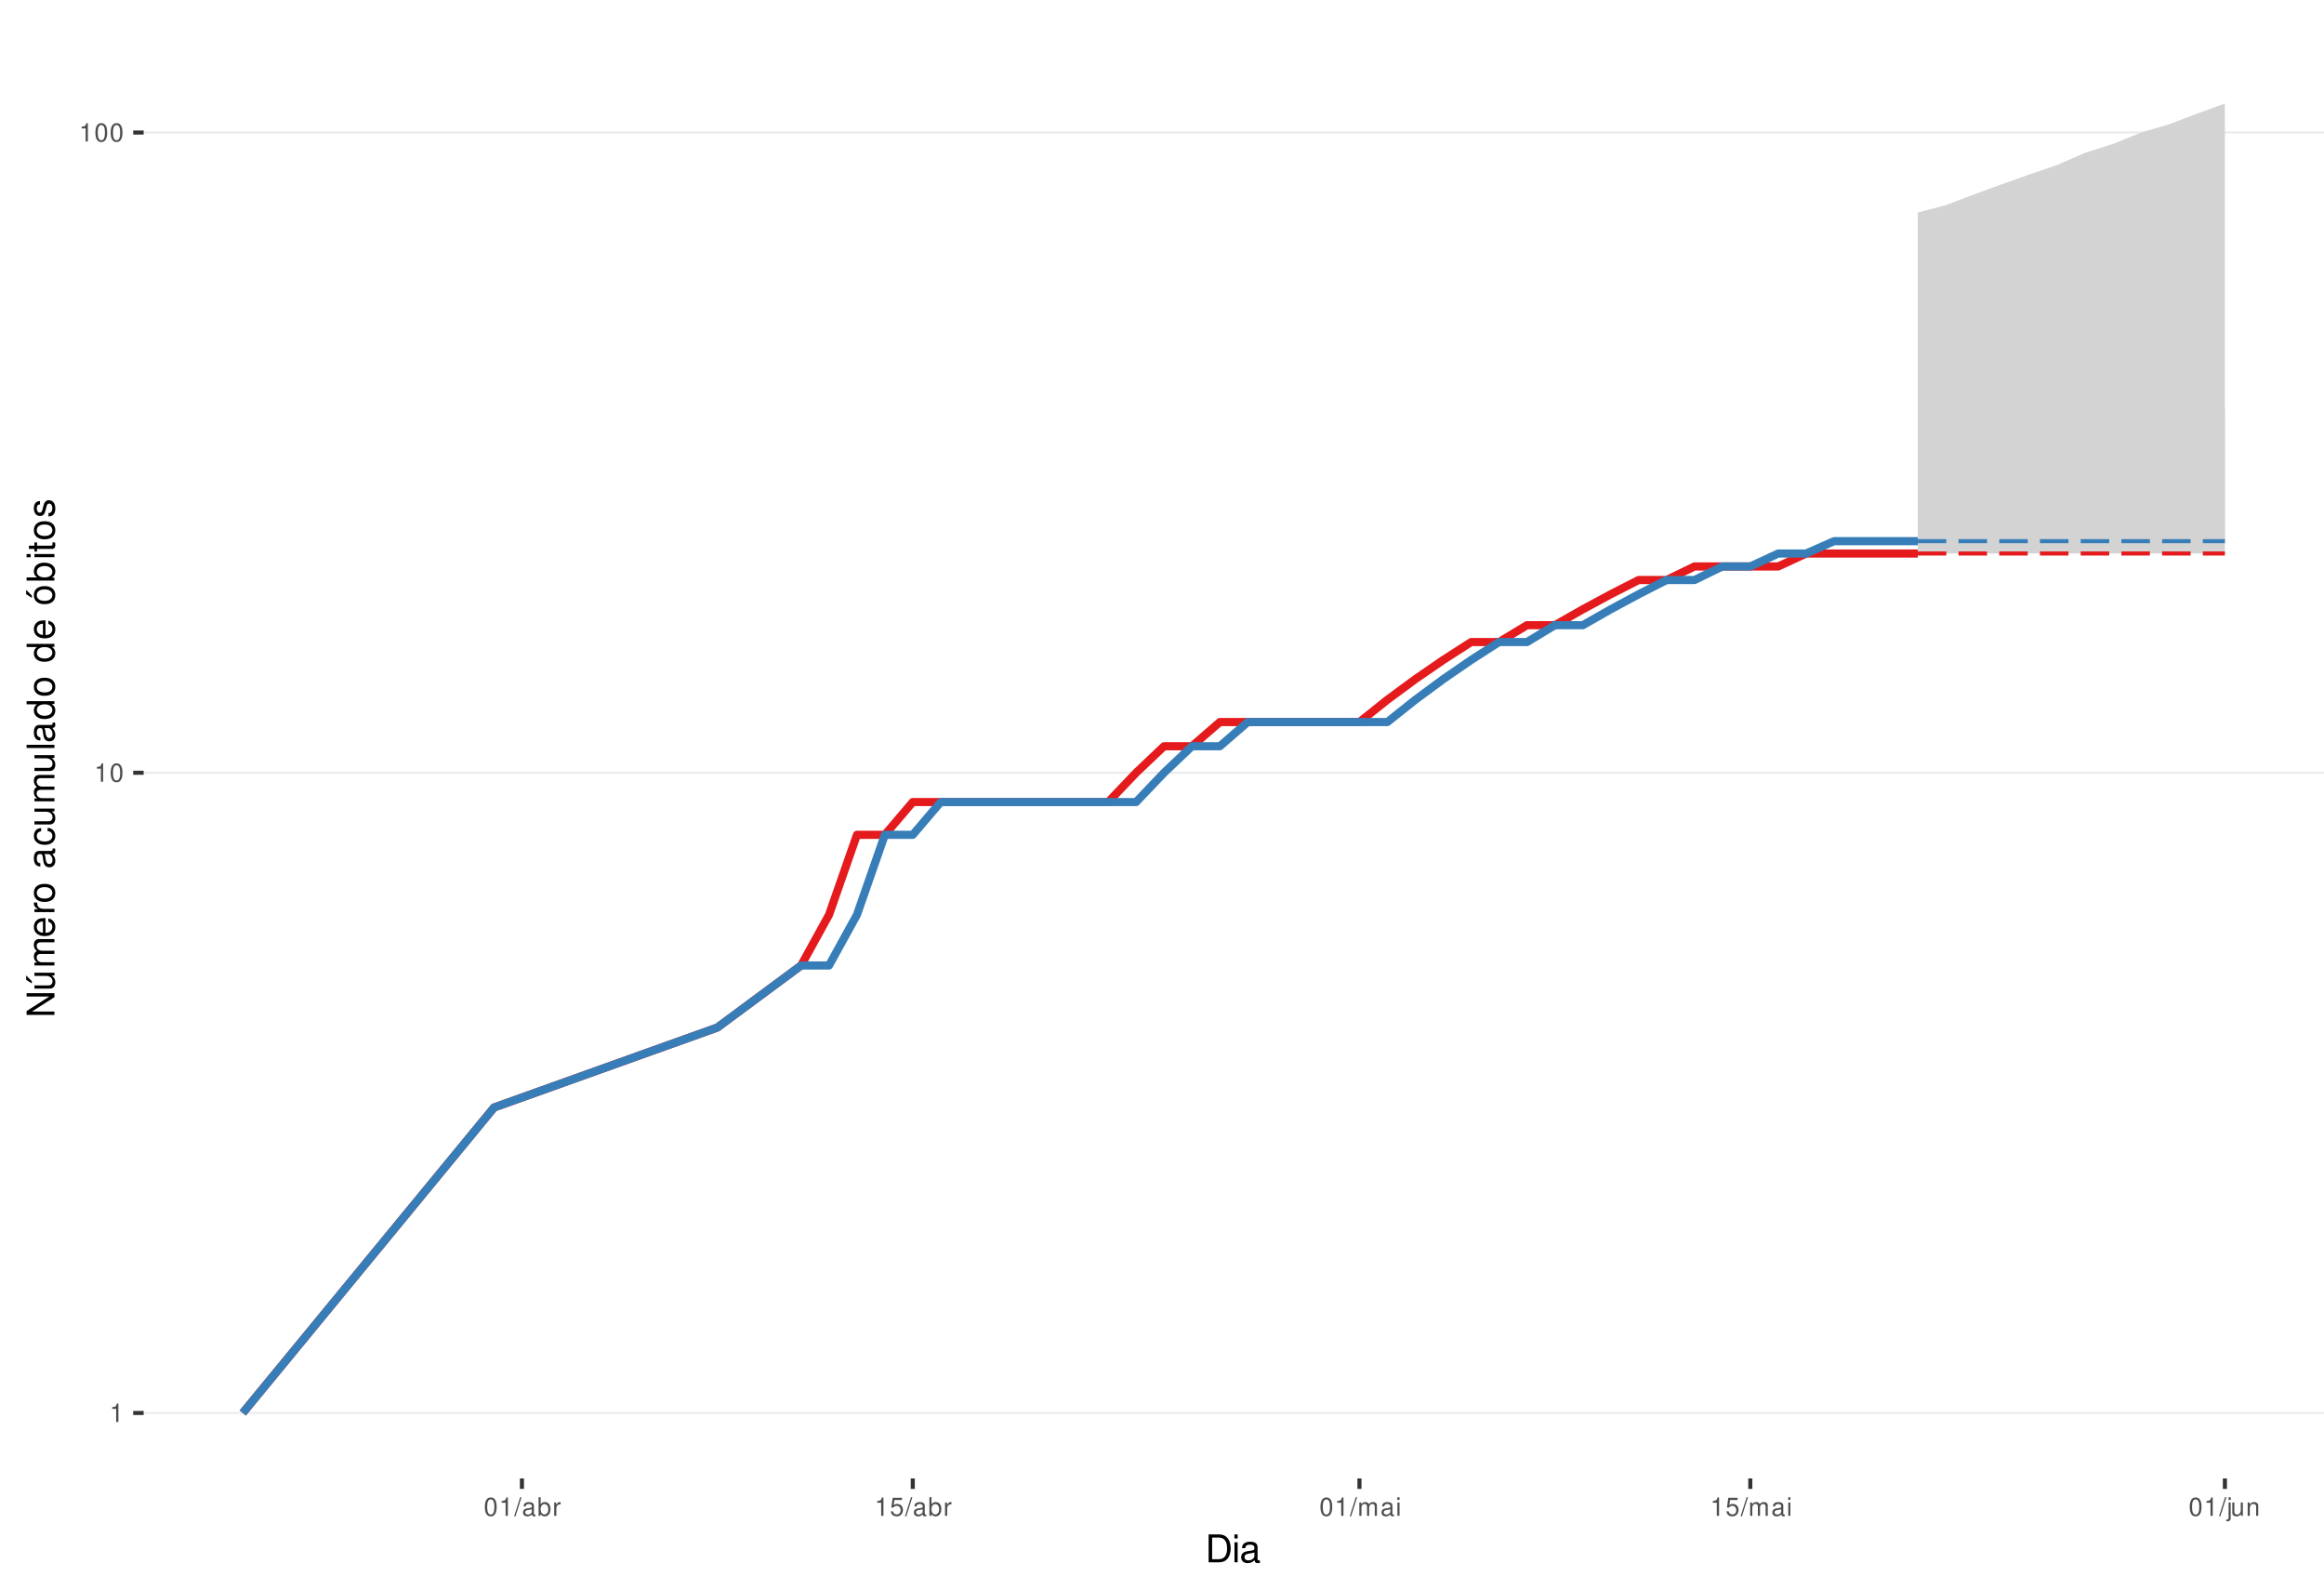
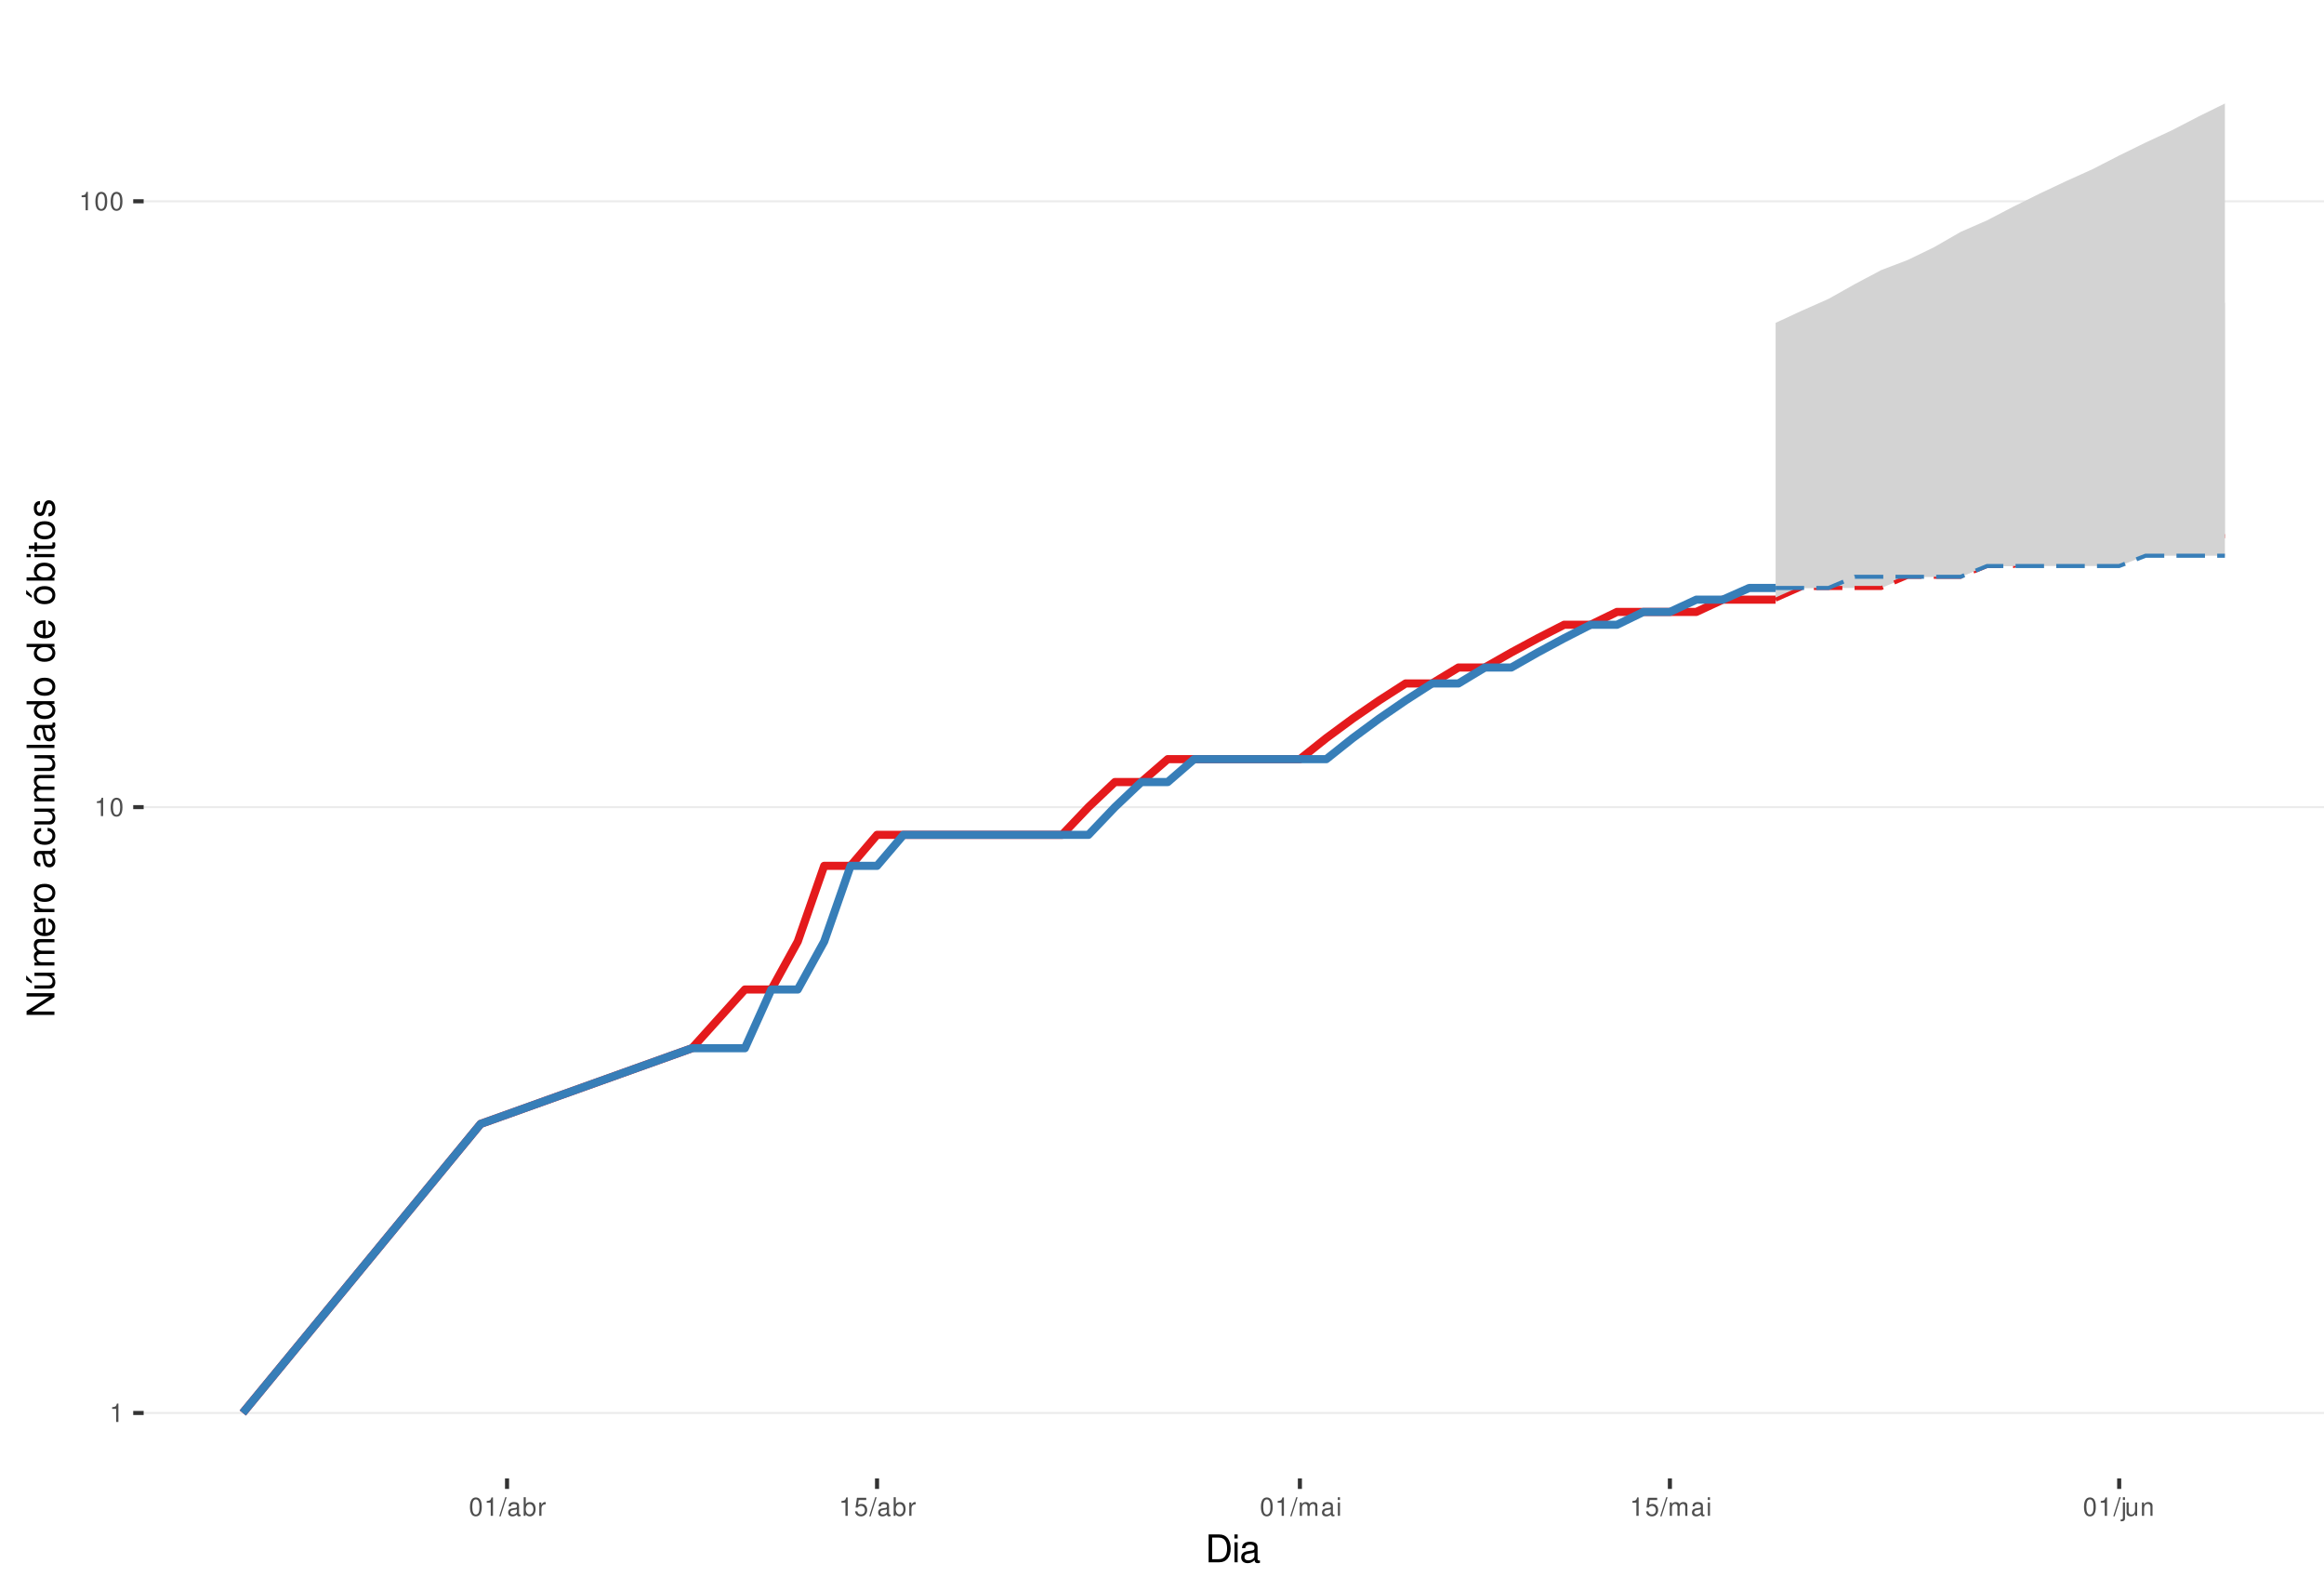
<svg xmlns="http://www.w3.org/2000/svg" xmlns:xlink="http://www.w3.org/1999/xlink" width="609pt" height="413pt" viewBox="0 0 609 413" version="1.1">
  <defs>
    <g>
      <symbol overflow="visible" id="glyph0-0">
        <path style="stroke:none;" d="" />
      </symbol>
      <symbol overflow="visible" id="glyph0-1">
        <path style="stroke:none;" d="M 1.719 -3.422 L 1.719 0 L 2.312 0 L 2.312 -4.812 L 1.922 -4.812 C 1.719 -4.078 1.578 -3.969 0.672 -3.859 L 0.672 -3.422 Z M 1.719 -3.422 " />
      </symbol>
      <symbol overflow="visible" id="glyph0-2">
        <path style="stroke:none;" d="M 1.828 -4.812 C 1.391 -4.812 0.984 -4.609 0.75 -4.281 C 0.438 -3.859 0.281 -3.219 0.281 -2.328 C 0.281 -0.703 0.812 0.156 1.828 0.156 C 2.828 0.156 3.375 -0.703 3.375 -2.297 C 3.375 -3.219 3.234 -3.844 2.922 -4.281 C 2.672 -4.625 2.281 -4.812 1.828 -4.812 Z M 1.828 -4.297 C 2.469 -4.297 2.781 -3.641 2.781 -2.344 C 2.781 -0.969 2.469 -0.328 1.812 -0.328 C 1.203 -0.328 0.891 -1 0.891 -2.328 C 0.891 -3.641 1.203 -4.297 1.828 -4.297 Z M 1.828 -4.297 " />
      </symbol>
      <symbol overflow="visible" id="glyph0-3">
        <path style="stroke:none;" d="M 1.531 -4.859 L -0.047 0.141 L 0.312 0.141 L 1.891 -4.859 Z M 1.531 -4.859 " />
      </symbol>
      <symbol overflow="visible" id="glyph0-4">
        <path style="stroke:none;" d="M 3.562 -0.328 C 3.5 -0.312 3.469 -0.312 3.438 -0.312 C 3.25 -0.312 3.141 -0.406 3.141 -0.578 L 3.141 -2.641 C 3.141 -3.25 2.688 -3.594 1.828 -3.594 C 1.312 -3.594 0.906 -3.438 0.672 -3.188 C 0.516 -3 0.453 -2.797 0.438 -2.453 L 0.984 -2.453 C 1.031 -2.875 1.297 -3.078 1.812 -3.078 C 2.312 -3.078 2.594 -2.891 2.594 -2.562 L 2.594 -2.406 C 2.578 -2.172 2.469 -2.078 2.016 -2.031 C 1.219 -1.922 1.109 -1.891 0.891 -1.812 C 0.484 -1.641 0.281 -1.328 0.281 -0.875 C 0.281 -0.25 0.719 0.156 1.422 0.156 C 1.859 0.156 2.219 0 2.609 -0.359 C 2.656 0 2.828 0.156 3.188 0.156 C 3.297 0.156 3.375 0.141 3.562 0.094 Z M 2.594 -1.094 C 2.594 -0.906 2.531 -0.797 2.375 -0.641 C 2.141 -0.438 1.875 -0.328 1.547 -0.328 C 1.109 -0.328 0.859 -0.547 0.859 -0.891 C 0.859 -1.266 1.094 -1.438 1.703 -1.531 C 2.297 -1.609 2.406 -1.641 2.594 -1.719 Z M 2.594 -1.094 " />
      </symbol>
      <symbol overflow="visible" id="glyph0-5">
        <path style="stroke:none;" d="M 0.359 -4.859 L 0.359 0 L 0.859 0 L 0.859 -0.453 C 1.125 -0.047 1.484 0.156 1.969 0.156 C 2.875 0.156 3.484 -0.594 3.484 -1.75 C 3.484 -2.891 2.922 -3.594 1.984 -3.594 C 1.516 -3.594 1.172 -3.406 0.906 -3.016 L 0.906 -4.859 Z M 1.891 -3.062 C 2.5 -3.062 2.906 -2.531 2.906 -1.703 C 2.906 -0.906 2.484 -0.359 1.891 -0.359 C 1.297 -0.359 0.906 -0.906 0.906 -1.719 C 0.906 -2.531 1.297 -3.062 1.891 -3.062 Z M 1.891 -3.062 " />
      </symbol>
      <symbol overflow="visible" id="glyph0-6">
        <path style="stroke:none;" d="M 0.453 -3.484 L 0.453 0 L 1.016 0 L 1.016 -1.812 C 1.031 -2.656 1.375 -3.016 2.141 -3 L 2.141 -3.562 C 2.047 -3.578 1.984 -3.594 1.922 -3.594 C 1.562 -3.594 1.297 -3.375 0.969 -2.859 L 0.969 -3.484 Z M 0.453 -3.484 " />
      </symbol>
      <symbol overflow="visible" id="glyph0-7">
        <path style="stroke:none;" d="M 3.172 -4.719 L 0.734 -4.719 L 0.375 -2.156 L 0.922 -2.156 C 1.188 -2.469 1.422 -2.594 1.797 -2.594 C 2.422 -2.594 2.812 -2.156 2.812 -1.453 C 2.812 -0.781 2.422 -0.359 1.781 -0.359 C 1.266 -0.359 0.953 -0.625 0.812 -1.156 L 0.234 -1.156 C 0.312 -0.766 0.375 -0.578 0.516 -0.406 C 0.781 -0.047 1.266 0.156 1.797 0.156 C 2.75 0.156 3.422 -0.547 3.422 -1.531 C 3.422 -2.469 2.797 -3.109 1.891 -3.109 C 1.562 -3.109 1.297 -3.016 1.016 -2.828 L 1.203 -4.141 L 3.172 -4.141 Z M 3.172 -4.719 " />
      </symbol>
      <symbol overflow="visible" id="glyph0-8">
        <path style="stroke:none;" d="M 0.469 -3.484 L 0.469 0 L 1.031 0 L 1.031 -2.188 C 1.031 -2.703 1.391 -3.109 1.844 -3.109 C 2.25 -3.109 2.484 -2.844 2.484 -2.406 L 2.484 0 L 3.047 0 L 3.047 -2.188 C 3.047 -2.703 3.422 -3.109 3.875 -3.109 C 4.266 -3.109 4.516 -2.844 4.516 -2.406 L 4.516 0 L 5.078 0 L 5.078 -2.609 C 5.078 -3.234 4.719 -3.594 4.062 -3.594 C 3.594 -3.594 3.312 -3.453 2.984 -3.062 C 2.781 -3.422 2.5 -3.594 2.047 -3.594 C 1.578 -3.594 1.266 -3.422 0.984 -3 L 0.984 -3.484 Z M 0.469 -3.484 " />
      </symbol>
      <symbol overflow="visible" id="glyph0-9">
        <path style="stroke:none;" d="M 1 -3.484 L 0.453 -3.484 L 0.453 0 L 1 0 Z M 1 -4.859 L 0.438 -4.859 L 0.438 -4.156 L 1 -4.156 Z M 1 -4.859 " />
      </symbol>
      <symbol overflow="visible" id="glyph0-10">
        <path style="stroke:none;" d="M 0.469 -3.484 L 0.469 0.5 C 0.469 0.859 0.359 0.969 0.016 0.969 C -0.031 0.969 -0.047 0.969 -0.125 0.953 L -0.125 1.438 C -0.047 1.438 -0.016 1.453 0.062 1.453 C 0.688 1.453 1.016 1.203 1.016 0.719 L 1.016 -3.484 Z M 1.016 -4.859 L 0.469 -4.859 L 0.469 -4.156 L 1.016 -4.156 Z M 1.016 -4.859 " />
      </symbol>
      <symbol overflow="visible" id="glyph0-11">
        <path style="stroke:none;" d="M 3.203 0 L 3.203 -3.484 L 2.656 -3.484 L 2.656 -1.516 C 2.656 -0.797 2.281 -0.328 1.703 -0.328 C 1.266 -0.328 0.984 -0.594 0.984 -1.016 L 0.984 -3.484 L 0.438 -3.484 L 0.438 -0.797 C 0.438 -0.219 0.859 0.156 1.547 0.156 C 2.062 0.156 2.391 -0.031 2.703 -0.484 L 2.703 0 Z M 3.203 0 " />
      </symbol>
      <symbol overflow="visible" id="glyph0-12">
        <path style="stroke:none;" d="M 0.469 -3.484 L 0.469 0 L 1.031 0 L 1.031 -1.922 C 1.031 -2.641 1.391 -3.109 1.969 -3.109 C 2.406 -3.109 2.688 -2.828 2.688 -2.422 L 2.688 0 L 3.234 0 L 3.234 -2.641 C 3.234 -3.219 2.812 -3.594 2.141 -3.594 C 1.625 -3.594 1.281 -3.391 0.984 -2.906 L 0.984 -3.484 Z M 0.469 -3.484 " />
      </symbol>
      <symbol overflow="visible" id="glyph1-0">
        <path style="stroke:none;" d="" />
      </symbol>
      <symbol overflow="visible" id="glyph1-1">
        <path style="stroke:none;" d="M 0.891 0 L 3.703 0 C 5.547 0 6.672 -1.375 6.672 -3.656 C 6.672 -5.906 5.547 -7.297 3.703 -7.297 L 0.891 -7.297 Z M 1.812 -0.812 L 1.812 -6.469 L 3.547 -6.469 C 4.984 -6.469 5.734 -5.5 5.734 -3.641 C 5.734 -1.797 4.984 -0.812 3.547 -0.812 Z M 1.812 -0.812 " />
      </symbol>
      <symbol overflow="visible" id="glyph1-2">
        <path style="stroke:none;" d="M 1.5 -5.234 L 0.672 -5.234 L 0.672 0 L 1.5 0 Z M 1.5 -7.297 L 0.656 -7.297 L 0.656 -6.234 L 1.5 -6.234 Z M 1.5 -7.297 " />
      </symbol>
      <symbol overflow="visible" id="glyph1-3">
        <path style="stroke:none;" d="M 5.344 -0.484 C 5.266 -0.469 5.219 -0.469 5.172 -0.469 C 4.875 -0.469 4.719 -0.625 4.719 -0.875 L 4.719 -3.953 C 4.719 -4.891 4.047 -5.391 2.75 -5.391 C 1.984 -5.391 1.375 -5.172 1.016 -4.781 C 0.766 -4.516 0.672 -4.203 0.656 -3.688 L 1.484 -3.688 C 1.562 -4.328 1.938 -4.625 2.719 -4.625 C 3.484 -4.625 3.891 -4.344 3.891 -3.844 L 3.891 -3.625 C 3.875 -3.266 3.703 -3.125 3.016 -3.047 C 1.844 -2.891 1.656 -2.844 1.344 -2.719 C 0.734 -2.453 0.422 -2 0.422 -1.312 C 0.422 -0.375 1.078 0.234 2.141 0.234 C 2.797 0.234 3.328 0 3.922 -0.547 C 3.984 0 4.234 0.234 4.781 0.234 C 4.953 0.234 5.062 0.203 5.344 0.141 Z M 3.891 -1.656 C 3.891 -1.375 3.812 -1.203 3.562 -0.969 C 3.219 -0.656 2.812 -0.5 2.312 -0.5 C 1.672 -0.5 1.297 -0.812 1.297 -1.344 C 1.297 -1.891 1.656 -2.172 2.547 -2.297 C 3.438 -2.422 3.609 -2.453 3.891 -2.594 Z M 3.891 -1.656 " />
      </symbol>
      <symbol overflow="visible" id="glyph2-0">
        <path style="stroke:none;" d="" />
      </symbol>
      <symbol overflow="visible" id="glyph2-1">
        <path style="stroke:none;" d="M -7.297 -6.453 L -7.297 -5.578 L -1.328 -5.578 L -7.297 -1.766 L -7.297 -0.766 L 0 -0.766 L 0 -1.641 L -5.906 -1.641 L 0 -5.406 L 0 -6.453 Z M -7.297 -6.453 " />
      </symbol>
      <symbol overflow="visible" id="glyph2-2">
        <path style="stroke:none;" d="M 0 -4.812 L -5.234 -4.812 L -5.234 -3.984 L -2.266 -3.984 C -1.203 -3.984 -0.5 -3.438 -0.5 -2.562 C -0.5 -1.906 -0.906 -1.484 -1.531 -1.484 L -5.234 -1.484 L -5.234 -0.656 L -1.203 -0.656 C -0.328 -0.656 0.234 -1.297 0.234 -2.312 C 0.234 -3.094 -0.047 -3.578 -0.734 -4.062 L 0 -4.062 Z M -7.406 -2.953 L -5.922 -2 L -5.922 -2.594 L -7.406 -4.094 Z M -7.406 -2.953 " />
      </symbol>
      <symbol overflow="visible" id="glyph2-3">
        <path style="stroke:none;" d="M -5.234 -0.703 L 0 -0.703 L 0 -1.547 L -3.297 -1.547 C -4.047 -1.547 -4.656 -2.094 -4.656 -2.766 C -4.656 -3.391 -4.281 -3.734 -3.609 -3.734 L 0 -3.734 L 0 -4.578 L -3.297 -4.578 C -4.047 -4.578 -4.656 -5.125 -4.656 -5.812 C -4.656 -6.422 -4.266 -6.781 -3.609 -6.781 L 0 -6.781 L 0 -7.625 L -3.938 -7.625 C -4.875 -7.625 -5.391 -7.078 -5.391 -6.094 C -5.391 -5.406 -5.188 -4.984 -4.594 -4.484 C -5.156 -4.188 -5.391 -3.766 -5.391 -3.078 C -5.391 -2.375 -5.125 -1.906 -4.5 -1.469 L -5.234 -1.469 Z M -5.234 -0.703 " />
      </symbol>
      <symbol overflow="visible" id="glyph2-4">
        <path style="stroke:none;" d="M -2.344 -5.125 C -3.141 -5.125 -3.625 -5.062 -4.016 -4.922 C -4.875 -4.578 -5.391 -3.781 -5.391 -2.797 C -5.391 -1.344 -4.281 -0.406 -2.547 -0.406 C -0.812 -0.406 0.234 -1.297 0.234 -2.781 C 0.234 -3.984 -0.453 -4.812 -1.594 -5.016 L -1.594 -4.188 C -0.906 -3.953 -0.547 -3.484 -0.547 -2.812 C -0.547 -2.281 -0.781 -1.828 -1.219 -1.547 C -1.516 -1.344 -1.812 -1.281 -2.344 -1.266 Z M -3.016 -1.297 C -3.984 -1.359 -4.625 -1.953 -4.625 -2.797 C -4.625 -3.641 -3.953 -4.234 -3.016 -4.234 Z M -3.016 -1.297 " />
      </symbol>
      <symbol overflow="visible" id="glyph2-5">
        <path style="stroke:none;" d="M -5.234 -0.688 L 0 -0.688 L 0 -1.531 L -2.719 -1.531 C -3.984 -1.547 -4.547 -2.062 -4.516 -3.203 L -5.359 -3.203 C -5.375 -3.062 -5.391 -2.984 -5.391 -2.891 C -5.391 -2.344 -5.062 -1.938 -4.297 -1.453 L -5.234 -1.453 Z M -5.234 -0.688 " />
      </symbol>
      <symbol overflow="visible" id="glyph2-6">
        <path style="stroke:none;" d="M -5.391 -2.719 C -5.391 -1.234 -4.344 -0.359 -2.578 -0.359 C -0.812 -0.359 0.234 -1.234 0.234 -2.734 C 0.234 -4.203 -0.812 -5.094 -2.547 -5.094 C -4.359 -5.094 -5.391 -4.234 -5.391 -2.719 Z M -4.625 -2.734 C -4.625 -3.672 -3.844 -4.234 -2.547 -4.234 C -1.312 -4.234 -0.547 -3.656 -0.547 -2.734 C -0.547 -1.797 -1.312 -1.234 -2.578 -1.234 C -3.844 -1.234 -4.625 -1.797 -4.625 -2.734 Z M -4.625 -2.734 " />
      </symbol>
      <symbol overflow="visible" id="glyph2-7">
        <path style="stroke:none;" d="" />
      </symbol>
      <symbol overflow="visible" id="glyph2-8">
        <path style="stroke:none;" d="M -0.484 -5.344 C -0.469 -5.266 -0.469 -5.219 -0.469 -5.172 C -0.469 -4.875 -0.625 -4.719 -0.875 -4.719 L -3.953 -4.719 C -4.891 -4.719 -5.391 -4.047 -5.391 -2.75 C -5.391 -1.984 -5.172 -1.375 -4.781 -1.016 C -4.516 -0.766 -4.203 -0.672 -3.688 -0.656 L -3.688 -1.484 C -4.328 -1.562 -4.625 -1.938 -4.625 -2.719 C -4.625 -3.484 -4.344 -3.891 -3.844 -3.891 L -3.625 -3.891 C -3.266 -3.875 -3.125 -3.703 -3.047 -3.016 C -2.891 -1.844 -2.844 -1.656 -2.719 -1.344 C -2.453 -0.734 -2 -0.422 -1.312 -0.422 C -0.375 -0.422 0.234 -1.078 0.234 -2.141 C 0.234 -2.797 0 -3.328 -0.547 -3.922 C 0 -3.984 0.234 -4.234 0.234 -4.781 C 0.234 -4.953 0.203 -5.062 0.141 -5.344 Z M -1.656 -3.891 C -1.375 -3.891 -1.203 -3.812 -0.969 -3.562 C -0.656 -3.219 -0.5 -2.812 -0.5 -2.312 C -0.5 -1.672 -0.812 -1.297 -1.344 -1.297 C -1.891 -1.297 -2.172 -1.656 -2.297 -2.547 C -2.422 -3.438 -2.453 -3.609 -2.594 -3.891 Z M -1.656 -3.891 " />
      </symbol>
      <symbol overflow="visible" id="glyph2-9">
        <path style="stroke:none;" d="M -3.484 -4.703 C -3.984 -4.672 -4.312 -4.562 -4.609 -4.359 C -5.094 -4 -5.391 -3.375 -5.391 -2.641 C -5.391 -1.219 -4.266 -0.312 -2.531 -0.312 C -0.844 -0.312 0.234 -1.203 0.234 -2.625 C 0.234 -3.875 -0.516 -4.672 -1.797 -4.766 L -1.797 -3.938 C -0.953 -3.797 -0.547 -3.359 -0.547 -2.656 C -0.547 -1.734 -1.297 -1.188 -2.531 -1.188 C -3.844 -1.188 -4.625 -1.719 -4.625 -2.625 C -4.625 -3.328 -4.203 -3.766 -3.484 -3.875 Z M -3.484 -4.703 " />
      </symbol>
      <symbol overflow="visible" id="glyph2-10">
        <path style="stroke:none;" d="M 0 -4.812 L -5.234 -4.812 L -5.234 -3.984 L -2.266 -3.984 C -1.203 -3.984 -0.5 -3.438 -0.5 -2.562 C -0.5 -1.906 -0.906 -1.484 -1.531 -1.484 L -5.234 -1.484 L -5.234 -0.656 L -1.203 -0.656 C -0.328 -0.656 0.234 -1.297 0.234 -2.312 C 0.234 -3.094 -0.047 -3.578 -0.734 -4.062 L 0 -4.062 Z M 0 -4.812 " />
      </symbol>
      <symbol overflow="visible" id="glyph2-11">
        <path style="stroke:none;" d="M -7.297 -1.516 L -7.297 -0.688 L 0 -0.688 L 0 -1.516 Z M -7.297 -1.516 " />
      </symbol>
      <symbol overflow="visible" id="glyph2-12">
        <path style="stroke:none;" d="M -7.297 -4.953 L -7.297 -4.125 L -4.578 -4.125 C -5.109 -3.766 -5.391 -3.203 -5.391 -2.516 C -5.391 -1.156 -4.297 -0.266 -2.625 -0.266 C -0.859 -0.266 0.234 -1.125 0.234 -2.547 C 0.234 -3.266 -0.047 -3.766 -0.688 -4.203 L 0 -4.203 L 0 -4.953 Z M -4.609 -2.656 C -4.609 -3.547 -3.812 -4.125 -2.562 -4.125 C -1.344 -4.125 -0.547 -3.547 -0.547 -2.656 C -0.547 -1.734 -1.359 -1.125 -2.578 -1.125 C -3.797 -1.125 -4.609 -1.734 -4.609 -2.656 Z M -4.609 -2.656 " />
      </symbol>
      <symbol overflow="visible" id="glyph2-13">
        <path style="stroke:none;" d="M -5.391 -2.719 C -5.391 -1.234 -4.344 -0.359 -2.578 -0.359 C -0.812 -0.359 0.234 -1.234 0.234 -2.734 C 0.234 -4.203 -0.812 -5.094 -2.547 -5.094 C -4.359 -5.094 -5.391 -4.234 -5.391 -2.719 Z M -4.625 -2.734 C -4.625 -3.672 -3.844 -4.234 -2.547 -4.234 C -1.312 -4.234 -0.547 -3.656 -0.547 -2.734 C -0.547 -1.797 -1.312 -1.234 -2.578 -1.234 C -3.844 -1.234 -4.625 -1.797 -4.625 -2.734 Z M -7.406 -2.984 L -5.922 -2.016 L -5.922 -2.625 L -7.406 -4.109 Z M -7.406 -2.984 " />
      </symbol>
      <symbol overflow="visible" id="glyph2-14">
        <path style="stroke:none;" d="M -7.297 -0.547 L 0 -0.547 L 0 -1.297 L -0.672 -1.297 C -0.062 -1.688 0.234 -2.219 0.234 -2.953 C 0.234 -4.328 -0.906 -5.234 -2.641 -5.234 C -4.344 -5.234 -5.391 -4.375 -5.391 -2.984 C -5.391 -2.266 -5.125 -1.766 -4.531 -1.375 L -7.297 -1.375 Z M -4.609 -2.828 C -4.609 -3.766 -3.797 -4.359 -2.547 -4.359 C -1.359 -4.359 -0.547 -3.734 -0.547 -2.828 C -0.547 -1.938 -1.344 -1.375 -2.578 -1.375 C -3.812 -1.375 -4.609 -1.938 -4.609 -2.828 Z M -4.609 -2.828 " />
      </symbol>
      <symbol overflow="visible" id="glyph2-15">
        <path style="stroke:none;" d="M -5.234 -1.5 L -5.234 -0.672 L 0 -0.672 L 0 -1.5 Z M -7.297 -1.5 L -7.297 -0.656 L -6.234 -0.656 L -6.234 -1.5 Z M -7.297 -1.5 " />
      </symbol>
      <symbol overflow="visible" id="glyph2-16">
        <path style="stroke:none;" d="M -5.234 -2.547 L -5.234 -1.688 L -6.688 -1.688 L -6.688 -0.844 L -5.234 -0.844 L -5.234 -0.141 L -4.562 -0.141 L -4.562 -0.844 L -0.594 -0.844 C -0.062 -0.844 0.234 -1.203 0.234 -1.859 C 0.234 -2.078 0.203 -2.266 0.156 -2.547 L -0.547 -2.547 C -0.516 -2.422 -0.5 -2.312 -0.5 -2.141 C -0.5 -1.781 -0.594 -1.688 -0.969 -1.688 L -4.562 -1.688 L -4.562 -2.547 Z M -5.234 -2.547 " />
      </symbol>
      <symbol overflow="visible" id="glyph2-17">
        <path style="stroke:none;" d="M -3.781 -4.375 C -4.812 -4.375 -5.391 -3.688 -5.391 -2.484 C -5.391 -1.266 -4.766 -0.469 -3.797 -0.469 C -2.969 -0.469 -2.578 -0.891 -2.281 -2.125 L -2.094 -2.906 C -1.953 -3.484 -1.734 -3.719 -1.375 -3.719 C -0.875 -3.719 -0.547 -3.234 -0.547 -2.5 C -0.547 -2.047 -0.672 -1.672 -0.891 -1.453 C -1.047 -1.328 -1.188 -1.266 -1.562 -1.219 L -1.562 -0.344 C -0.344 -0.375 0.234 -1.062 0.234 -2.438 C 0.234 -3.75 -0.422 -4.594 -1.438 -4.594 C -2.203 -4.594 -2.641 -4.156 -2.891 -3.109 L -3.078 -2.312 C -3.234 -1.625 -3.453 -1.344 -3.828 -1.344 C -4.312 -1.344 -4.625 -1.766 -4.625 -2.453 C -4.625 -3.125 -4.328 -3.484 -3.781 -3.5 Z M -3.781 -4.375 " />
      </symbol>
    </g>
    <clipPath id="clip1">
      <path d="M 37.645 9.961 L 609 9.961 L 609 387.328 L 37.645 387.328 Z M 37.645 9.961 " />
    </clipPath>
    <clipPath id="clip2">
      <path d="M 37.645 369 L 609 369 L 609 371 L 37.645 371 Z M 37.645 369 " />
    </clipPath>
    <clipPath id="clip3">
-       <path d="M 37.645 202 L 609 202 L 609 203 L 37.645 203 Z M 37.645 202 " />
+       <path d="M 37.645 211 L 609 211 L 609 212 L 37.645 212 Z M 37.645 211 " />
    </clipPath>
    <clipPath id="clip4">
-       <path d="M 37.645 34 L 609 34 L 609 35 L 37.645 35 Z M 37.645 34 " />
+       <path d="M 37.645 52 L 609 52 L 609 53 L 37.645 53 Z M 37.645 52 " />
    </clipPath>
  </defs>
  <g id="surface235">
    <rect x="0" y="0" width="609" height="413" style="fill:rgb(100%,100%,100%);fill-opacity:1;stroke:none;" />
    <rect x="0" y="0" width="609" height="413" style="fill:rgb(100%,100%,100%);fill-opacity:1;stroke:none;" />
    <path style="fill:none;stroke-width:1.067;stroke-linecap:round;stroke-linejoin:round;stroke:rgb(100%,100%,100%);stroke-opacity:1;stroke-miterlimit:10;" d="M 0 413 L 609 413 L 609 0 L 0 0 Z M 0 413 " />
    <g clip-path="url(#clip1)" clip-rule="nonzero">
      <path style=" stroke:none;fill-rule:nonzero;fill:rgb(100%,100%,100%);fill-opacity:1;" d="M 37.645 387.328 L 609 387.328 L 609 9.961 L 37.645 9.961 Z M 37.645 387.328 " />
    </g>
    <g clip-path="url(#clip2)" clip-rule="nonzero">
      <path style="fill:none;stroke-width:0.533;stroke-linecap:butt;stroke-linejoin:round;stroke:rgb(92.157%,92.157%,92.157%);stroke-opacity:1;stroke-miterlimit:10;" d="M 37.645 370.176 L 609 370.176 " />
    </g>
    <g clip-path="url(#clip3)" clip-rule="nonzero">
-       <path style="fill:none;stroke-width:0.533;stroke-linecap:butt;stroke-linejoin:round;stroke:rgb(92.157%,92.157%,92.157%);stroke-opacity:1;stroke-miterlimit:10;" d="M 37.645 202.445 L 609 202.445 " />
+       <path style="fill:none;stroke-width:0.533;stroke-linecap:butt;stroke-linejoin:round;stroke:rgb(92.157%,92.157%,92.157%);stroke-opacity:1;stroke-miterlimit:10;" d="M 37.645 211.453 L 609 211.453 " />
    </g>
    <g clip-path="url(#clip4)" clip-rule="nonzero">
-       <path style="fill:none;stroke-width:0.533;stroke-linecap:butt;stroke-linejoin:round;stroke:rgb(92.157%,92.157%,92.157%);stroke-opacity:1;stroke-miterlimit:10;" d="M 37.645 34.719 L 609 34.719 " />
-     </g>
-     <path style="fill:none;stroke-width:2.134;stroke-linecap:butt;stroke-linejoin:round;stroke:rgb(89.412%,10.196%,10.98%);stroke-opacity:1;stroke-miterlimit:10;" d="M 63.617 370.176 L 129.457 290.148 L 187.98 269.191 L 209.93 252.938 L 217.246 239.656 L 224.562 218.703 L 231.875 218.703 L 239.191 210.121 L 290.402 210.121 L 297.719 202.445 L 305.035 195.504 L 312.348 195.504 L 319.664 189.164 L 356.242 189.164 L 363.559 183.336 L 370.875 177.938 L 378.191 172.91 L 385.504 168.211 L 392.82 168.211 L 400.137 163.793 L 407.453 163.793 L 414.77 159.629 L 422.086 155.691 L 429.398 151.957 L 436.715 151.957 L 444.031 148.402 L 465.977 148.402 L 473.293 145.012 L 502.559 145.012 " />
-     <path style=" stroke:none;fill-rule:nonzero;fill:rgb(82.745%,82.745%,82.745%);fill-opacity:1;" d="M 502.559 55.672 L 509.871 53.758 L 517.188 50.973 L 524.504 48.289 L 531.82 45.703 L 539.137 43.207 L 546.449 40.004 L 553.766 37.691 L 561.082 34.719 L 568.398 32.562 L 575.715 29.789 L 583.031 27.117 L 583.031 145.012 L 502.559 145.012 Z M 502.559 55.672 " />
-     <path style="fill:none;stroke-width:1.067;stroke-linecap:butt;stroke-linejoin:round;stroke:rgb(89.412%,10.196%,10.98%);stroke-opacity:1;stroke-dasharray:7.469,3.201;stroke-miterlimit:10;" d="M 502.559 145.012 L 583.031 145.012 " />
-     <path style="fill:none;stroke-width:2.134;stroke-linecap:butt;stroke-linejoin:round;stroke:rgb(21.569%,49.412%,72.157%);stroke-opacity:1;stroke-miterlimit:10;" d="M 63.617 370.176 L 129.457 290.148 L 187.98 269.191 L 209.93 252.938 L 217.246 252.938 L 224.562 239.656 L 231.875 218.703 L 239.191 218.703 L 246.508 210.121 L 297.719 210.121 L 305.035 202.445 L 312.348 195.504 L 319.664 195.504 L 326.98 189.164 L 363.559 189.164 L 370.875 183.336 L 378.191 177.938 L 385.504 172.91 L 392.82 168.211 L 400.137 168.211 L 407.453 163.793 L 414.77 163.793 L 422.086 159.629 L 429.398 155.691 L 436.715 151.957 L 444.031 151.957 L 451.348 148.402 L 458.664 148.402 L 465.977 145.012 L 473.293 145.012 L 480.609 141.773 L 502.559 141.773 " />
-     <path style=" stroke:none;fill-rule:nonzero;fill:rgb(82.745%,82.745%,82.745%);fill-opacity:1;" d="M 502.559 141.773 L 509.871 135.699 L 517.188 132.844 L 524.504 127.445 L 531.82 124.891 L 539.137 120.031 L 546.449 117.719 L 553.766 115.477 L 561.082 111.191 L 568.398 109.137 L 575.715 109.137 L 583.031 107.145 L 583.031 141.773 Z M 502.559 141.773 " />
-     <path style="fill:none;stroke-width:1.067;stroke-linecap:butt;stroke-linejoin:round;stroke:rgb(21.569%,49.412%,72.157%);stroke-opacity:1;stroke-dasharray:7.469,3.201;stroke-miterlimit:10;" d="M 502.559 141.773 L 583.031 141.773 " />
+       <path style="fill:none;stroke-width:0.533;stroke-linecap:butt;stroke-linejoin:round;stroke:rgb(92.157%,92.157%,92.157%);stroke-opacity:1;stroke-miterlimit:10;" d="M 37.645 52.73 L 609 52.73 " />
+     </g>
+     <path style="fill:none;stroke-width:2.134;stroke-linecap:butt;stroke-linejoin:round;stroke:rgb(89.412%,10.196%,10.98%);stroke-opacity:1;stroke-miterlimit:10;" d="M 63.617 370.176 L 125.945 294.445 L 181.348 274.613 L 195.199 259.234 L 202.125 259.234 L 209.051 246.664 L 215.977 226.836 L 222.902 226.836 L 229.828 218.715 L 278.309 218.715 L 285.23 211.453 L 292.156 204.883 L 299.082 204.883 L 306.008 198.883 L 340.637 198.883 L 347.562 193.367 L 354.488 188.258 L 361.414 183.504 L 368.34 179.055 L 375.266 179.055 L 382.188 174.875 L 389.113 174.875 L 396.039 170.934 L 402.965 167.207 L 409.891 163.672 L 416.816 163.672 L 423.742 160.309 L 444.52 160.309 L 451.445 157.102 L 465.297 157.102 " />
+     <path style=" stroke:none;fill-rule:nonzero;fill:rgb(82.745%,82.745%,82.745%);fill-opacity:1;" d="M 465.297 84.578 L 472.223 81.371 L 479.148 78.309 L 486.07 74.422 L 492.996 70.746 L 499.922 68.109 L 506.848 64.746 L 513.773 60.762 L 520.699 57.73 L 527.625 54.121 L 534.551 50.691 L 541.477 47.422 L 548.402 44.305 L 555.328 40.738 L 562.254 37.348 L 569.18 34.113 L 576.105 30.527 L 583.031 27.117 L 583.031 140.477 L 576.105 140.477 L 569.18 142.984 L 555.328 142.984 L 548.402 145.586 L 534.551 145.586 L 527.625 148.289 L 520.699 148.289 L 513.773 151.105 L 499.922 151.105 L 492.996 154.039 L 472.223 154.039 L 465.297 157.102 Z M 465.297 84.578 " />
+     <path style="fill:none;stroke-width:1.067;stroke-linecap:butt;stroke-linejoin:round;stroke:rgb(89.412%,10.196%,10.98%);stroke-opacity:1;stroke-dasharray:7.469,3.201;stroke-miterlimit:10;" d="M 465.297 157.102 L 472.223 154.039 L 492.996 154.039 L 499.922 151.105 L 513.773 151.105 L 520.699 148.289 L 527.625 148.289 L 534.551 145.586 L 548.402 145.586 L 555.328 142.984 L 569.18 142.984 L 576.105 140.477 L 583.031 140.477 " />
+     <path style="fill:none;stroke-width:2.134;stroke-linecap:butt;stroke-linejoin:round;stroke:rgb(21.569%,49.412%,72.157%);stroke-opacity:1;stroke-miterlimit:10;" d="M 63.617 370.176 L 125.945 294.445 L 181.348 274.613 L 195.199 274.613 L 202.125 259.234 L 209.051 259.234 L 215.977 246.664 L 222.902 226.836 L 229.828 226.836 L 236.754 218.715 L 285.23 218.715 L 292.156 211.453 L 299.082 204.883 L 306.008 204.883 L 312.934 198.883 L 347.562 198.883 L 354.488 193.367 L 361.414 188.258 L 368.34 183.504 L 375.266 179.055 L 382.188 179.055 L 389.113 174.875 L 396.039 174.875 L 402.965 170.934 L 409.891 167.207 L 416.816 163.672 L 423.742 163.672 L 430.668 160.309 L 437.594 160.309 L 444.52 157.102 L 451.445 157.102 L 458.371 154.039 L 465.297 154.039 " />
+     <path style=" stroke:none;fill-rule:nonzero;fill:rgb(82.745%,82.745%,82.745%);fill-opacity:1;" d="M 465.297 154.039 L 472.223 145.586 L 479.148 135.723 L 486.07 129.152 L 492.996 123.152 L 499.922 117.637 L 506.848 110.906 L 513.773 106.258 L 520.699 101.902 L 527.625 97.805 L 534.551 95.203 L 541.477 91.477 L 548.402 87.941 L 555.328 85.68 L 562.254 82.422 L 569.18 81.371 L 576.105 79.312 L 583.031 79.312 L 583.031 145.586 L 562.254 145.586 L 555.328 148.289 L 520.699 148.289 L 513.773 151.105 L 486.07 151.105 L 479.148 154.039 Z M 465.297 154.039 " />
+     <path style="fill:none;stroke-width:1.067;stroke-linecap:butt;stroke-linejoin:round;stroke:rgb(21.569%,49.412%,72.157%);stroke-opacity:1;stroke-dasharray:7.469,3.201;stroke-miterlimit:10;" d="M 465.297 154.039 L 479.148 154.039 L 486.07 151.105 L 513.773 151.105 L 520.699 148.289 L 555.328 148.289 L 562.254 145.586 L 583.031 145.586 " />
    <g style="fill:rgb(30.196%,30.196%,30.196%);fill-opacity:1;">
      <use xlink:href="#glyph0-1" x="28.715" y="372.523" />
    </g>
    <g style="fill:rgb(30.196%,30.196%,30.196%);fill-opacity:1;">
-       <use xlink:href="#glyph0-1" x="24.715" y="204.793" />
-       <use xlink:href="#glyph0-2" x="28.715" y="204.793" />
-     </g>
-     <g style="fill:rgb(30.196%,30.196%,30.196%);fill-opacity:1;">
-       <use xlink:href="#glyph0-1" x="20.715" y="37.066" />
-       <use xlink:href="#glyph0-2" x="24.715" y="37.066" />
-       <use xlink:href="#glyph0-2" x="28.715" y="37.066" />
+       <use xlink:href="#glyph0-1" x="24.715" y="213.801" />
+       <use xlink:href="#glyph0-2" x="28.715" y="213.801" />
+     </g>
+     <g style="fill:rgb(30.196%,30.196%,30.196%);fill-opacity:1;">
+       <use xlink:href="#glyph0-1" x="20.715" y="55.078" />
+       <use xlink:href="#glyph0-2" x="24.715" y="55.078" />
+       <use xlink:href="#glyph0-2" x="28.715" y="55.078" />
    </g>
    <path style="fill:none;stroke-width:1.067;stroke-linecap:butt;stroke-linejoin:round;stroke:rgb(20%,20%,20%);stroke-opacity:1;stroke-miterlimit:10;" d="M 34.906 370.176 L 37.645 370.176 " />
-     <path style="fill:none;stroke-width:1.067;stroke-linecap:butt;stroke-linejoin:round;stroke:rgb(20%,20%,20%);stroke-opacity:1;stroke-miterlimit:10;" d="M 34.906 202.445 L 37.645 202.445 " />
-     <path style="fill:none;stroke-width:1.067;stroke-linecap:butt;stroke-linejoin:round;stroke:rgb(20%,20%,20%);stroke-opacity:1;stroke-miterlimit:10;" d="M 34.906 34.719 L 37.645 34.719 " />
-     <path style="fill:none;stroke-width:1.067;stroke-linecap:butt;stroke-linejoin:round;stroke:rgb(20%,20%,20%);stroke-opacity:1;stroke-miterlimit:10;" d="M 136.773 390.07 L 136.773 387.328 " />
-     <path style="fill:none;stroke-width:1.067;stroke-linecap:butt;stroke-linejoin:round;stroke:rgb(20%,20%,20%);stroke-opacity:1;stroke-miterlimit:10;" d="M 239.191 390.07 L 239.191 387.328 " />
-     <path style="fill:none;stroke-width:1.067;stroke-linecap:butt;stroke-linejoin:round;stroke:rgb(20%,20%,20%);stroke-opacity:1;stroke-miterlimit:10;" d="M 356.242 390.07 L 356.242 387.328 " />
-     <path style="fill:none;stroke-width:1.067;stroke-linecap:butt;stroke-linejoin:round;stroke:rgb(20%,20%,20%);stroke-opacity:1;stroke-miterlimit:10;" d="M 458.664 390.07 L 458.664 387.328 " />
-     <path style="fill:none;stroke-width:1.067;stroke-linecap:butt;stroke-linejoin:round;stroke:rgb(20%,20%,20%);stroke-opacity:1;stroke-miterlimit:10;" d="M 583.031 390.07 L 583.031 387.328 " />
-     <g style="fill:rgb(30.196%,30.196%,30.196%);fill-opacity:1;">
-       <use xlink:href="#glyph0-2" x="126.773" y="397.109" />
-       <use xlink:href="#glyph0-1" x="130.773" y="397.109" />
-       <use xlink:href="#glyph0-3" x="134.773" y="397.109" />
-       <use xlink:href="#glyph0-4" x="136.773" y="397.109" />
-       <use xlink:href="#glyph0-5" x="140.773" y="397.109" />
-       <use xlink:href="#glyph0-6" x="144.773" y="397.109" />
-     </g>
-     <g style="fill:rgb(30.196%,30.196%,30.196%);fill-opacity:1;">
-       <use xlink:href="#glyph0-1" x="229.191" y="397.109" />
-       <use xlink:href="#glyph0-7" x="233.191" y="397.109" />
-       <use xlink:href="#glyph0-3" x="237.191" y="397.109" />
-       <use xlink:href="#glyph0-4" x="239.191" y="397.109" />
-       <use xlink:href="#glyph0-5" x="243.191" y="397.109" />
-       <use xlink:href="#glyph0-6" x="247.191" y="397.109" />
-     </g>
-     <g style="fill:rgb(30.196%,30.196%,30.196%);fill-opacity:1;">
-       <use xlink:href="#glyph0-2" x="345.742" y="397.109" />
-       <use xlink:href="#glyph0-1" x="349.742" y="397.109" />
-       <use xlink:href="#glyph0-3" x="353.742" y="397.109" />
-       <use xlink:href="#glyph0-8" x="355.742" y="397.109" />
-       <use xlink:href="#glyph0-4" x="361.742" y="397.109" />
-       <use xlink:href="#glyph0-9" x="365.742" y="397.109" />
-     </g>
-     <g style="fill:rgb(30.196%,30.196%,30.196%);fill-opacity:1;">
-       <use xlink:href="#glyph0-1" x="448.164" y="397.109" />
-       <use xlink:href="#glyph0-7" x="452.164" y="397.109" />
-       <use xlink:href="#glyph0-3" x="456.164" y="397.109" />
-       <use xlink:href="#glyph0-8" x="458.164" y="397.109" />
-       <use xlink:href="#glyph0-4" x="464.164" y="397.109" />
-       <use xlink:href="#glyph0-9" x="468.164" y="397.109" />
-     </g>
-     <g style="fill:rgb(30.196%,30.196%,30.196%);fill-opacity:1;">
-       <use xlink:href="#glyph0-2" x="573.531" y="397.109" />
-       <use xlink:href="#glyph0-1" x="577.531" y="397.109" />
-       <use xlink:href="#glyph0-3" x="581.531" y="397.109" />
-       <use xlink:href="#glyph0-10" x="583.531" y="397.109" />
-       <use xlink:href="#glyph0-11" x="584.531" y="397.109" />
-       <use xlink:href="#glyph0-12" x="588.531" y="397.109" />
+     <path style="fill:none;stroke-width:1.067;stroke-linecap:butt;stroke-linejoin:round;stroke:rgb(20%,20%,20%);stroke-opacity:1;stroke-miterlimit:10;" d="M 34.906 211.453 L 37.645 211.453 " />
+     <path style="fill:none;stroke-width:1.067;stroke-linecap:butt;stroke-linejoin:round;stroke:rgb(20%,20%,20%);stroke-opacity:1;stroke-miterlimit:10;" d="M 34.906 52.73 L 37.645 52.73 " />
+     <path style="fill:none;stroke-width:1.067;stroke-linecap:butt;stroke-linejoin:round;stroke:rgb(20%,20%,20%);stroke-opacity:1;stroke-miterlimit:10;" d="M 132.871 390.07 L 132.871 387.328 " />
+     <path style="fill:none;stroke-width:1.067;stroke-linecap:butt;stroke-linejoin:round;stroke:rgb(20%,20%,20%);stroke-opacity:1;stroke-miterlimit:10;" d="M 229.828 390.07 L 229.828 387.328 " />
+     <path style="fill:none;stroke-width:1.067;stroke-linecap:butt;stroke-linejoin:round;stroke:rgb(20%,20%,20%);stroke-opacity:1;stroke-miterlimit:10;" d="M 340.637 390.07 L 340.637 387.328 " />
+     <path style="fill:none;stroke-width:1.067;stroke-linecap:butt;stroke-linejoin:round;stroke:rgb(20%,20%,20%);stroke-opacity:1;stroke-miterlimit:10;" d="M 437.594 390.07 L 437.594 387.328 " />
+     <path style="fill:none;stroke-width:1.067;stroke-linecap:butt;stroke-linejoin:round;stroke:rgb(20%,20%,20%);stroke-opacity:1;stroke-miterlimit:10;" d="M 555.328 390.07 L 555.328 387.328 " />
+     <g style="fill:rgb(30.196%,30.196%,30.196%);fill-opacity:1;">
+       <use xlink:href="#glyph0-2" x="122.871" y="397.109" />
+       <use xlink:href="#glyph0-1" x="126.871" y="397.109" />
+       <use xlink:href="#glyph0-3" x="130.871" y="397.109" />
+       <use xlink:href="#glyph0-4" x="132.871" y="397.109" />
+       <use xlink:href="#glyph0-5" x="136.871" y="397.109" />
+       <use xlink:href="#glyph0-6" x="140.871" y="397.109" />
+     </g>
+     <g style="fill:rgb(30.196%,30.196%,30.196%);fill-opacity:1;">
+       <use xlink:href="#glyph0-1" x="219.828" y="397.109" />
+       <use xlink:href="#glyph0-7" x="223.828" y="397.109" />
+       <use xlink:href="#glyph0-3" x="227.828" y="397.109" />
+       <use xlink:href="#glyph0-4" x="229.828" y="397.109" />
+       <use xlink:href="#glyph0-5" x="233.828" y="397.109" />
+       <use xlink:href="#glyph0-6" x="237.828" y="397.109" />
+     </g>
+     <g style="fill:rgb(30.196%,30.196%,30.196%);fill-opacity:1;">
+       <use xlink:href="#glyph0-2" x="330.137" y="397.109" />
+       <use xlink:href="#glyph0-1" x="334.137" y="397.109" />
+       <use xlink:href="#glyph0-3" x="338.137" y="397.109" />
+       <use xlink:href="#glyph0-8" x="340.137" y="397.109" />
+       <use xlink:href="#glyph0-4" x="346.137" y="397.109" />
+       <use xlink:href="#glyph0-9" x="350.137" y="397.109" />
+     </g>
+     <g style="fill:rgb(30.196%,30.196%,30.196%);fill-opacity:1;">
+       <use xlink:href="#glyph0-1" x="427.094" y="397.109" />
+       <use xlink:href="#glyph0-7" x="431.094" y="397.109" />
+       <use xlink:href="#glyph0-3" x="435.094" y="397.109" />
+       <use xlink:href="#glyph0-8" x="437.094" y="397.109" />
+       <use xlink:href="#glyph0-4" x="443.094" y="397.109" />
+       <use xlink:href="#glyph0-9" x="447.094" y="397.109" />
+     </g>
+     <g style="fill:rgb(30.196%,30.196%,30.196%);fill-opacity:1;">
+       <use xlink:href="#glyph0-2" x="545.828" y="397.109" />
+       <use xlink:href="#glyph0-1" x="549.828" y="397.109" />
+       <use xlink:href="#glyph0-3" x="553.828" y="397.109" />
+       <use xlink:href="#glyph0-10" x="555.828" y="397.109" />
+       <use xlink:href="#glyph0-11" x="556.828" y="397.109" />
+       <use xlink:href="#glyph0-12" x="560.828" y="397.109" />
    </g>
    <g style="fill:rgb(0%,0%,0%);fill-opacity:1;">
      <use xlink:href="#glyph1-1" x="315.824" y="409.29" />
      <use xlink:href="#glyph1-2" x="322.824" y="409.29" />
      <use xlink:href="#glyph1-3" x="324.824" y="409.29" />
    </g>
    <g style="fill:rgb(0%,0%,0%);fill-opacity:1;">
      <use xlink:href="#glyph2-1" x="14.263" y="266.645" />
      <use xlink:href="#glyph2-2" x="14.263" y="259.645" />
      <use xlink:href="#glyph2-3" x="14.263" y="253.645" />
      <use xlink:href="#glyph2-4" x="14.263" y="245.645" />
      <use xlink:href="#glyph2-5" x="14.263" y="239.645" />
      <use xlink:href="#glyph2-6" x="14.263" y="236.645" />
      <use xlink:href="#glyph2-7" x="14.263" y="230.645" />
      <use xlink:href="#glyph2-8" x="14.263" y="227.645" />
      <use xlink:href="#glyph2-9" x="14.263" y="221.645" />
      <use xlink:href="#glyph2-10" x="14.263" y="216.645" />
      <use xlink:href="#glyph2-3" x="14.263" y="210.645" />
      <use xlink:href="#glyph2-10" x="14.263" y="202.645" />
      <use xlink:href="#glyph2-11" x="14.263" y="196.645" />
      <use xlink:href="#glyph2-8" x="14.263" y="194.645" />
      <use xlink:href="#glyph2-12" x="14.263" y="188.645" />
      <use xlink:href="#glyph2-6" x="14.263" y="182.645" />
      <use xlink:href="#glyph2-7" x="14.263" y="176.645" />
      <use xlink:href="#glyph2-12" x="14.263" y="173.645" />
      <use xlink:href="#glyph2-4" x="14.263" y="167.645" />
      <use xlink:href="#glyph2-7" x="14.263" y="161.645" />
      <use xlink:href="#glyph2-13" x="14.263" y="158.645" />
      <use xlink:href="#glyph2-14" x="14.263" y="152.645" />
      <use xlink:href="#glyph2-15" x="14.263" y="146.645" />
      <use xlink:href="#glyph2-16" x="14.263" y="144.645" />
      <use xlink:href="#glyph2-6" x="14.263" y="141.645" />
      <use xlink:href="#glyph2-17" x="14.263" y="135.645" />
    </g>
  </g>
</svg>
